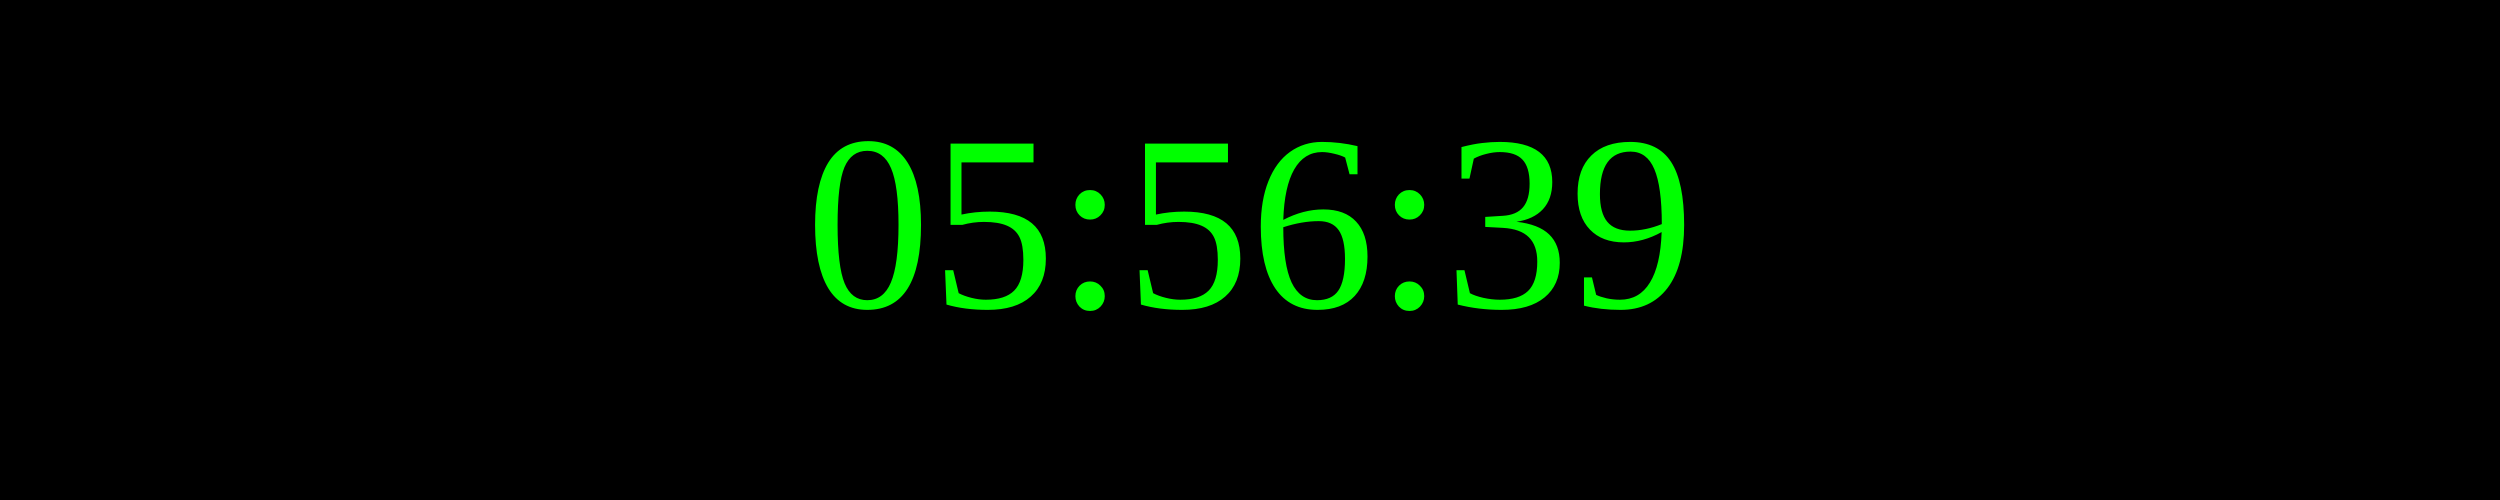
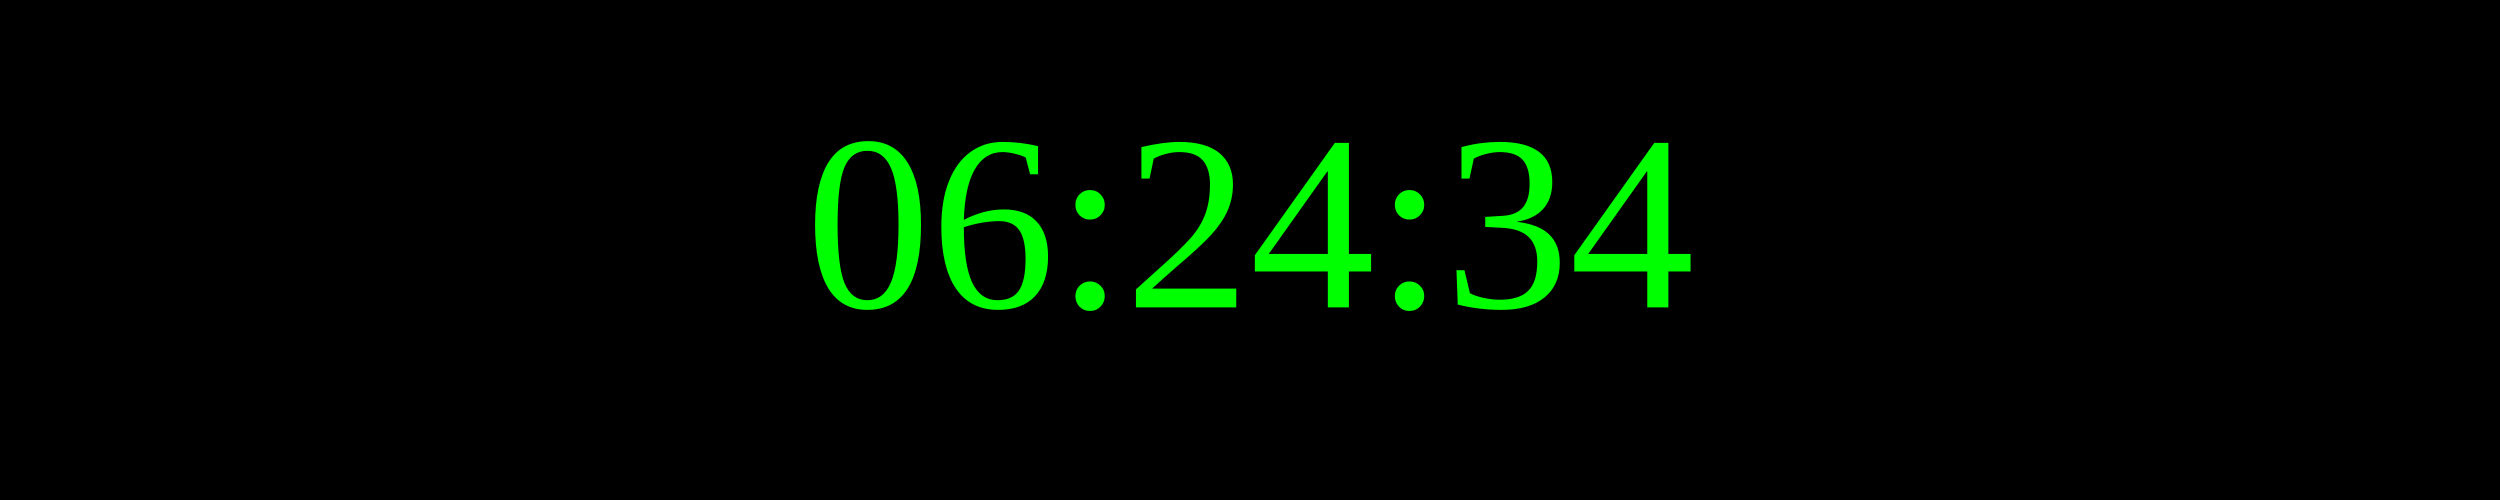
<svg xmlns="http://www.w3.org/2000/svg" width="250" height="50">
  <rect width="100%" height="100%" fill="black" />
  <text x="50%" y="50%" font-size="25" fill="lime" text-anchor="middle" dominant-baseline="middle">
- 05:56:39
+ 06:24:34
</text>
</svg>
